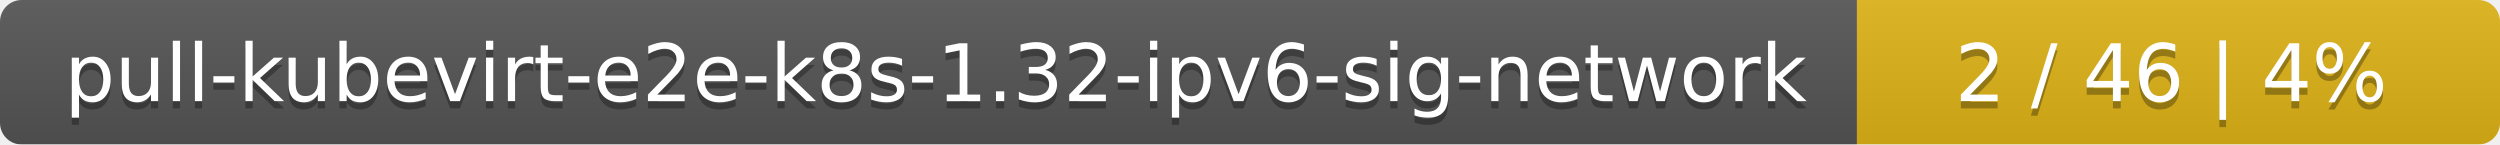
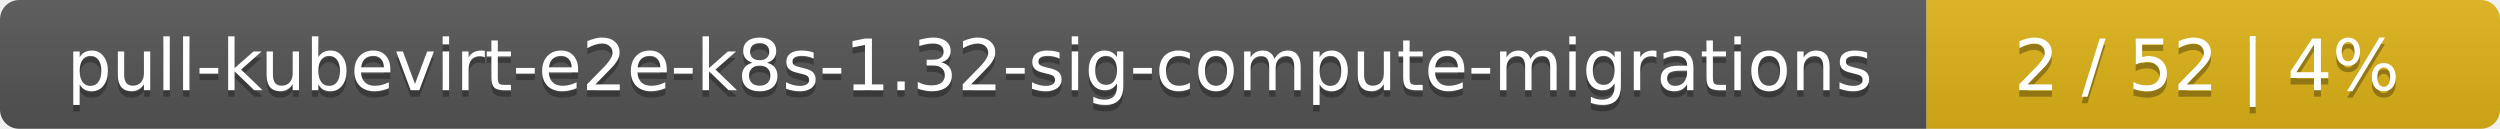
- <svg xmlns="http://www.w3.org/2000/svg" width="346" height="20">
+ <svg xmlns="http://www.w3.org/2000/svg" width="388" height="20">
  <linearGradient id="smooth" x2="0" y2="100%">
    <stop offset="0" stop-color="#bbb" stop-opacity=".1" />
    <stop offset="1" stop-opacity=".1" />
  </linearGradient>
  <mask id="round">
-     <rect width="346" height="20" rx="3" fill="#fff" />
+     <rect width="388" height="20" rx="3" fill="#fff" />
  </mask>
  <g mask="url(#round)">
-     <rect width="257" height="20" fill="#555" />
-     <rect x="257" width="89" height="20" fill="#dfb317" />
-     <rect width="346" height="20" fill="url(#smooth)" />
+     <rect width="299" height="20" fill="#555" />
+     <rect x="299" width="89" height="20" fill="#dfb317" />
+     <rect width="388" height="20" fill="url(#smooth)" />
  </g>
  <g fill="#fff" text-anchor="middle" font-family="DejaVu Sans,Verdana,Geneva,sans-serif" font-size="11">
-     <text x="129.5" y="15" fill="#010101" fill-opacity=".3">pull-kubevirt-e2e-k8s-1.32-ipv6-sig-network</text>
-     <text x="129.5" y="14">pull-kubevirt-e2e-k8s-1.32-ipv6-sig-network</text>
-     <text x="300.5" y="15" fill="#010101" fill-opacity=".3">2 / 46    |    4%</text>
-     <text x="300.5" y="14">2 / 46    |    4%</text>
+     <text x="150.5" y="15" fill="#010101" fill-opacity=".3">pull-kubevirt-e2e-k8s-1.32-sig-compute-migrations</text>
+     <text x="150.5" y="14">pull-kubevirt-e2e-k8s-1.32-sig-compute-migrations</text>
+     <text x="342.5" y="15" fill="#010101" fill-opacity=".3">2 / 52    |    4%</text>
+     <text x="342.5" y="14">2 / 52    |    4%</text>
  </g>
</svg>
